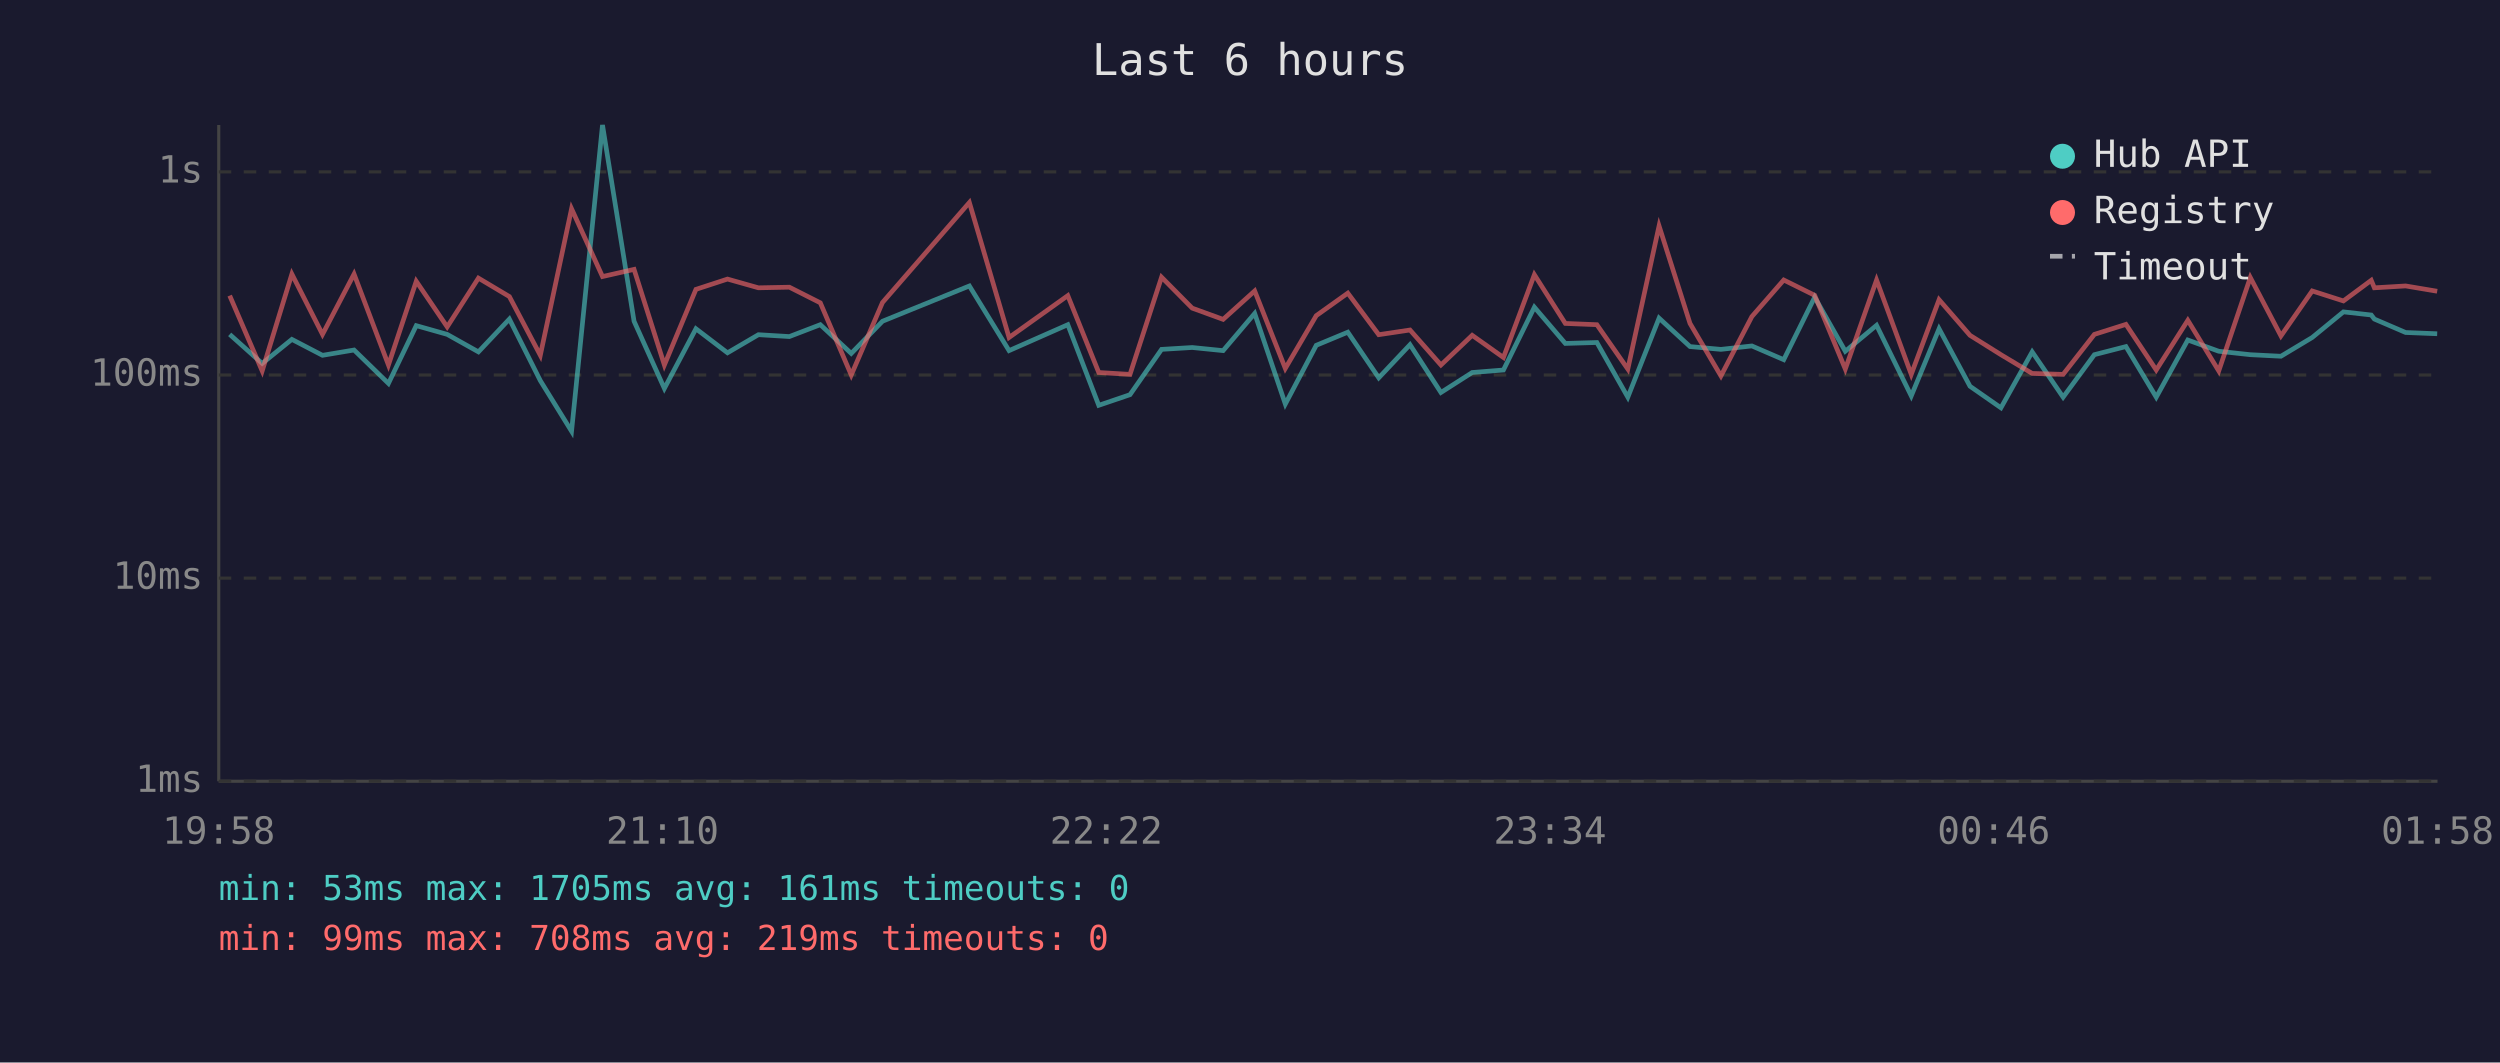
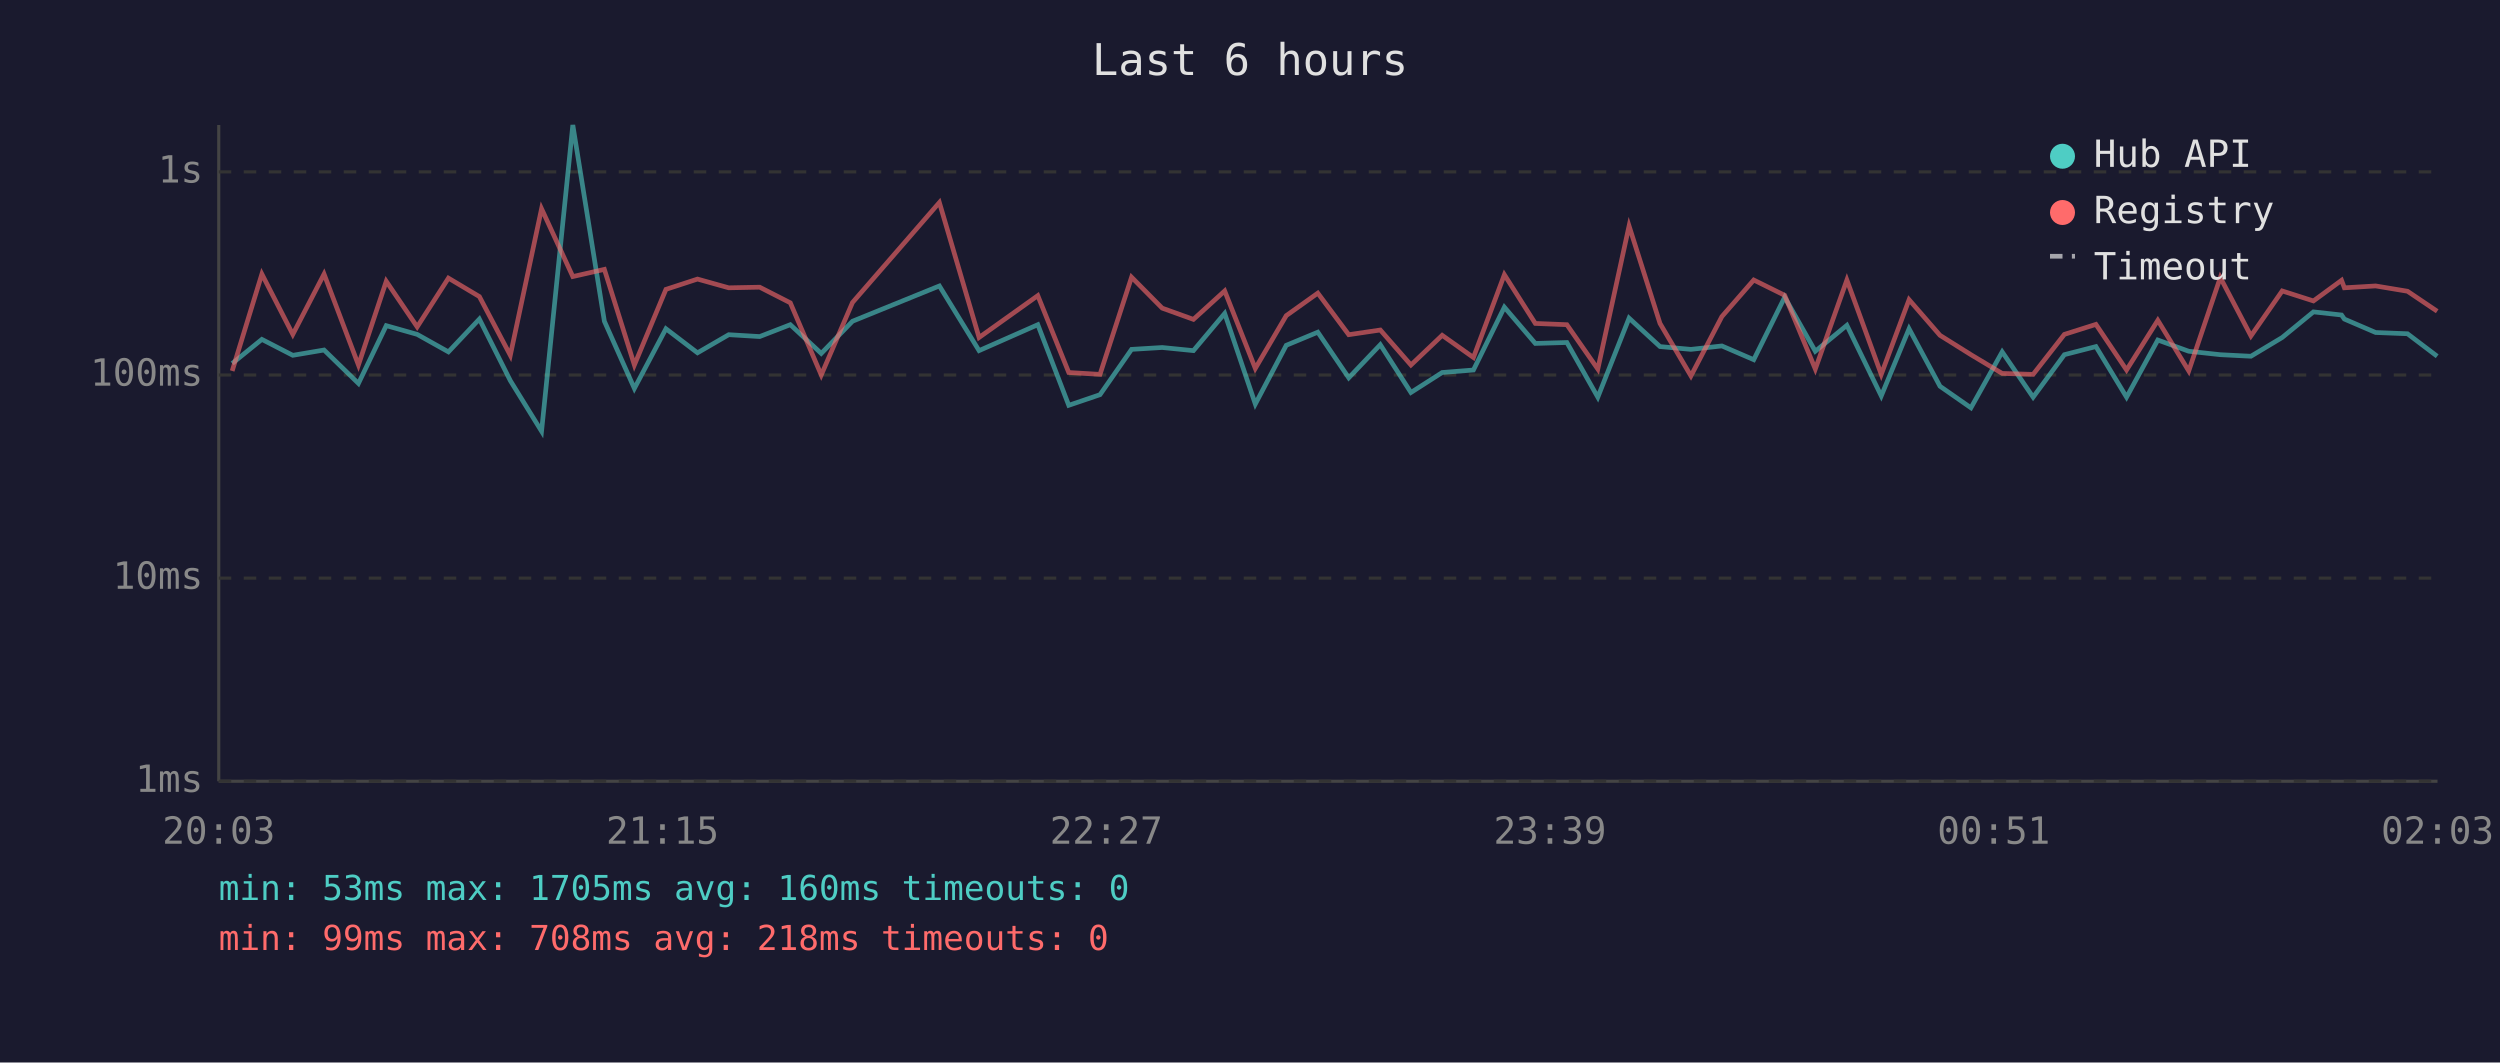
<svg xmlns="http://www.w3.org/2000/svg" viewBox="0 0 800 340" font-family="monospace" font-size="12">
  <rect width="800" height="340" fill="#1a1a2e" />
  <text x="400" y="24" fill="#e0e0e0" font-size="14" text-anchor="middle">Last 6 hours</text>
  <line x1="70" y1="40" x2="70" y2="250" stroke="#444" stroke-width="1" />
  <line x1="70" y1="250" x2="780" y2="250" stroke="#444" stroke-width="1" />
  <line x1="70" y1="250" x2="780" y2="250" stroke="#333" stroke-width="1" stroke-dasharray="4" />
  <text x="65" y="250" fill="#888" text-anchor="end" dominant-baseline="middle">1ms</text>
  <line x1="70" y1="185" x2="780" y2="185" stroke="#333" stroke-width="1" stroke-dasharray="4" />
  <text x="65" y="185" fill="#888" text-anchor="end" dominant-baseline="middle">10ms</text>
  <line x1="70" y1="120" x2="780" y2="120" stroke="#333" stroke-width="1" stroke-dasharray="4" />
  <text x="65" y="120" fill="#888" text-anchor="end" dominant-baseline="middle">100ms</text>
  <line x1="70" y1="55" x2="780" y2="55" stroke="#333" stroke-width="1" stroke-dasharray="4" />
  <text x="65" y="55" fill="#888" text-anchor="end" dominant-baseline="middle">1s</text>
-   <text x="70" y="270" fill="#888" text-anchor="middle">19:58</text>
-   <text x="212" y="270" fill="#888" text-anchor="middle">21:10</text>
-   <text x="354" y="270" fill="#888" text-anchor="middle">22:22</text>
-   <text x="496" y="270" fill="#888" text-anchor="middle">23:34</text>
-   <text x="638" y="270" fill="#888" text-anchor="middle">00:46</text>
-   <text x="780" y="270" fill="#888" text-anchor="middle">01:58</text>
-   <polyline points="73.5,107.0 83.9,116.3 93.4,108.6 103.2,113.7 113.3,112.0 124.3,122.7 133.2,104.2 143.1,107.0 153.1,112.6 163.0,102.1 172.9,121.8 182.9,138.0 192.8,40.0 202.9,102.8 212.6,124.3 222.7,105.2 232.8,112.9 242.7,107.1 252.6,107.7 262.5,103.9 272.4,113.1 282.4,102.8 310.2,91.5 322.9,112.2 341.7,103.9 351.6,129.7 361.6,126.3 371.7,111.8 381.5,111.2 391.4,112.2 401.5,100.3 411.3,129.3 421.2,110.5 431.3,106.3 441.2,120.9 451.2,110.3 461.1,125.6 471.1,119.2 481.1,118.4 491.0,98.3 500.9,109.9 511.0,109.6 520.9,127.1 530.9,101.8 540.8,110.9 550.7,111.8 560.6,110.7 570.8,115.1 580.7,95.1 590.5,112.4 600.5,104.1 611.6,126.7 620.5,105.2 630.4,123.6 640.3,130.5 650.3,112.6 660.2,127.1 670.2,113.5 680.3,110.9 690.0,127.1 700.1,108.8 710.0,112.4 720.1,113.5 729.9,114.0 739.9,108.0 749.9,99.8 758.8,100.8 759.8,102.1 769.8,106.4 779.9,106.8" fill="none" stroke="#4ecdc4" stroke-width="1.5" opacity="0.6" />
-   <polyline points="73.5,94.6 83.9,118.7 93.4,87.7 103.2,107.0 113.3,87.7 124.3,116.8 133.2,90.0 143.1,104.6 153.1,89.0 163.0,94.9 172.9,113.7 182.9,66.8 192.8,88.5 202.9,86.2 212.6,116.8 222.7,92.6 232.8,89.3 242.7,92.1 252.6,91.9 262.5,96.9 272.4,120.0 282.4,96.8 310.2,64.8 322.9,108.0 341.7,94.6 351.6,119.2 361.6,119.8 371.7,88.7 381.5,98.6 391.4,102.2 401.5,93.1 411.3,117.9 421.2,101.0 431.3,93.8 441.2,107.1 451.2,105.6 461.1,116.8 471.1,107.3 481.1,114.4 491.0,87.9 500.9,103.5 511.0,103.9 520.9,118.1 530.9,72.3 540.8,103.5 550.7,120.3 560.6,101.3 570.8,89.6 580.7,94.5 590.5,118.1 600.5,89.6 611.6,119.8 620.5,95.9 630.4,107.3 640.3,113.5 650.3,119.5 660.2,119.8 670.2,107.0 680.3,103.8 690.0,118.4 700.1,102.5 710.0,118.7 720.1,88.8 729.9,107.5 739.9,93.1 749.9,96.3 758.8,89.7 759.8,92.1 769.8,91.5 779.9,93.2" fill="none" stroke="#ff6b6b" stroke-width="1.5" opacity="0.6" />
+   <text x="70" y="270" fill="#888" text-anchor="middle">20:03</text>
+   <text x="212" y="270" fill="#888" text-anchor="middle">21:15</text>
+   <text x="354" y="270" fill="#888" text-anchor="middle">22:27</text>
+   <text x="496" y="270" fill="#888" text-anchor="middle">23:39</text>
+   <text x="638" y="270" fill="#888" text-anchor="middle">00:51</text>
+   <text x="780" y="270" fill="#888" text-anchor="middle">02:03</text>
+   <polyline points="74.3,116.3 83.8,108.6 93.7,113.7 103.7,112.0 114.7,122.7 123.6,104.2 133.5,107.0 143.5,112.6 153.4,102.1 163.3,121.8 173.3,138.0 183.3,40.0 193.4,102.8 203.0,124.3 213.1,105.2 223.2,112.9 233.2,107.1 243.1,107.7 252.9,103.9 262.8,113.1 272.8,102.8 300.6,91.5 313.3,112.2 332.1,103.9 342.0,129.7 352.0,126.3 362.1,111.8 371.9,111.2 381.9,112.2 391.9,100.3 401.7,129.3 411.6,110.5 421.7,106.3 431.6,120.9 441.7,110.3 451.5,125.6 461.5,119.2 471.5,118.4 481.4,98.3 491.3,109.9 501.4,109.6 511.3,127.1 521.3,101.8 531.2,110.9 541.1,111.8 551.0,110.7 561.2,115.1 571.1,95.1 580.9,112.4 591.0,104.1 602.0,126.7 610.9,105.2 620.8,123.6 630.7,130.5 640.7,112.6 650.6,127.1 660.6,113.5 670.7,110.9 680.5,127.1 690.5,108.8 700.4,112.4 710.5,113.5 720.3,114.0 730.3,108.0 740.3,99.8 749.3,100.8 750.2,102.1 760.2,106.4 770.4,106.8 779.9,114.0" fill="none" stroke="#4ecdc4" stroke-width="1.5" opacity="0.6" />
+   <polyline points="74.3,118.7 83.8,87.7 93.7,107.0 103.7,87.7 114.7,116.8 123.6,90.0 133.5,104.6 143.5,89.0 153.4,94.9 163.3,113.7 173.3,66.8 183.3,88.5 193.4,86.2 203.0,116.8 213.1,92.6 223.2,89.3 233.2,92.1 243.1,91.9 252.9,96.9 262.8,120.0 272.8,96.8 300.6,64.8 313.3,108.0 332.1,94.6 342.0,119.2 352.0,119.8 362.1,88.7 371.9,98.6 381.9,102.2 391.9,93.1 401.7,117.9 411.6,101.0 421.7,93.8 431.6,107.1 441.7,105.6 451.5,116.8 461.5,107.3 471.5,114.4 481.4,87.9 491.3,103.5 501.4,103.9 511.3,118.1 521.3,72.3 531.2,103.5 541.1,120.3 551.0,101.3 561.2,89.6 571.1,94.5 580.9,118.1 591.0,89.6 602.0,119.8 610.9,95.9 620.8,107.3 630.7,113.5 640.7,119.5 650.6,119.8 660.6,107.0 670.7,103.8 680.5,118.4 690.5,102.5 700.4,118.7 710.5,88.8 720.3,107.5 730.3,93.1 740.3,96.3 749.3,89.7 750.2,92.1 760.2,91.5 770.4,93.2 779.9,99.6" fill="none" stroke="#ff6b6b" stroke-width="1.5" opacity="0.6" />
  <circle cx="660" cy="50" r="4" fill="#4ecdc4" />
  <text x="670" y="50" fill="#e0e0e0" dominant-baseline="middle">Hub API</text>
  <circle cx="660" cy="68" r="4" fill="#ff6b6b" />
  <text x="670" y="68" fill="#e0e0e0" dominant-baseline="middle">Registry</text>
  <line x1="656" y1="82" x2="664" y2="82" stroke="#e0e0e0" stroke-width="1.5" stroke-dasharray="4,3" opacity="0.7" />
  <text x="670" y="86" fill="#e0e0e0" dominant-baseline="middle">Timeout</text>
-   <text x="70" y="288" fill="#4ecdc4" font-size="11">min: 53ms  max: 1705ms  avg: 161ms  timeouts: 0</text>
-   <text x="70" y="304" fill="#ff6b6b" font-size="11">min: 99ms  max: 708ms  avg: 219ms  timeouts: 0</text>
+   <text x="70" y="288" fill="#4ecdc4" font-size="11">min: 53ms  max: 1705ms  avg: 160ms  timeouts: 0</text>
+   <text x="70" y="304" fill="#ff6b6b" font-size="11">min: 99ms  max: 708ms  avg: 218ms  timeouts: 0</text>
</svg>
